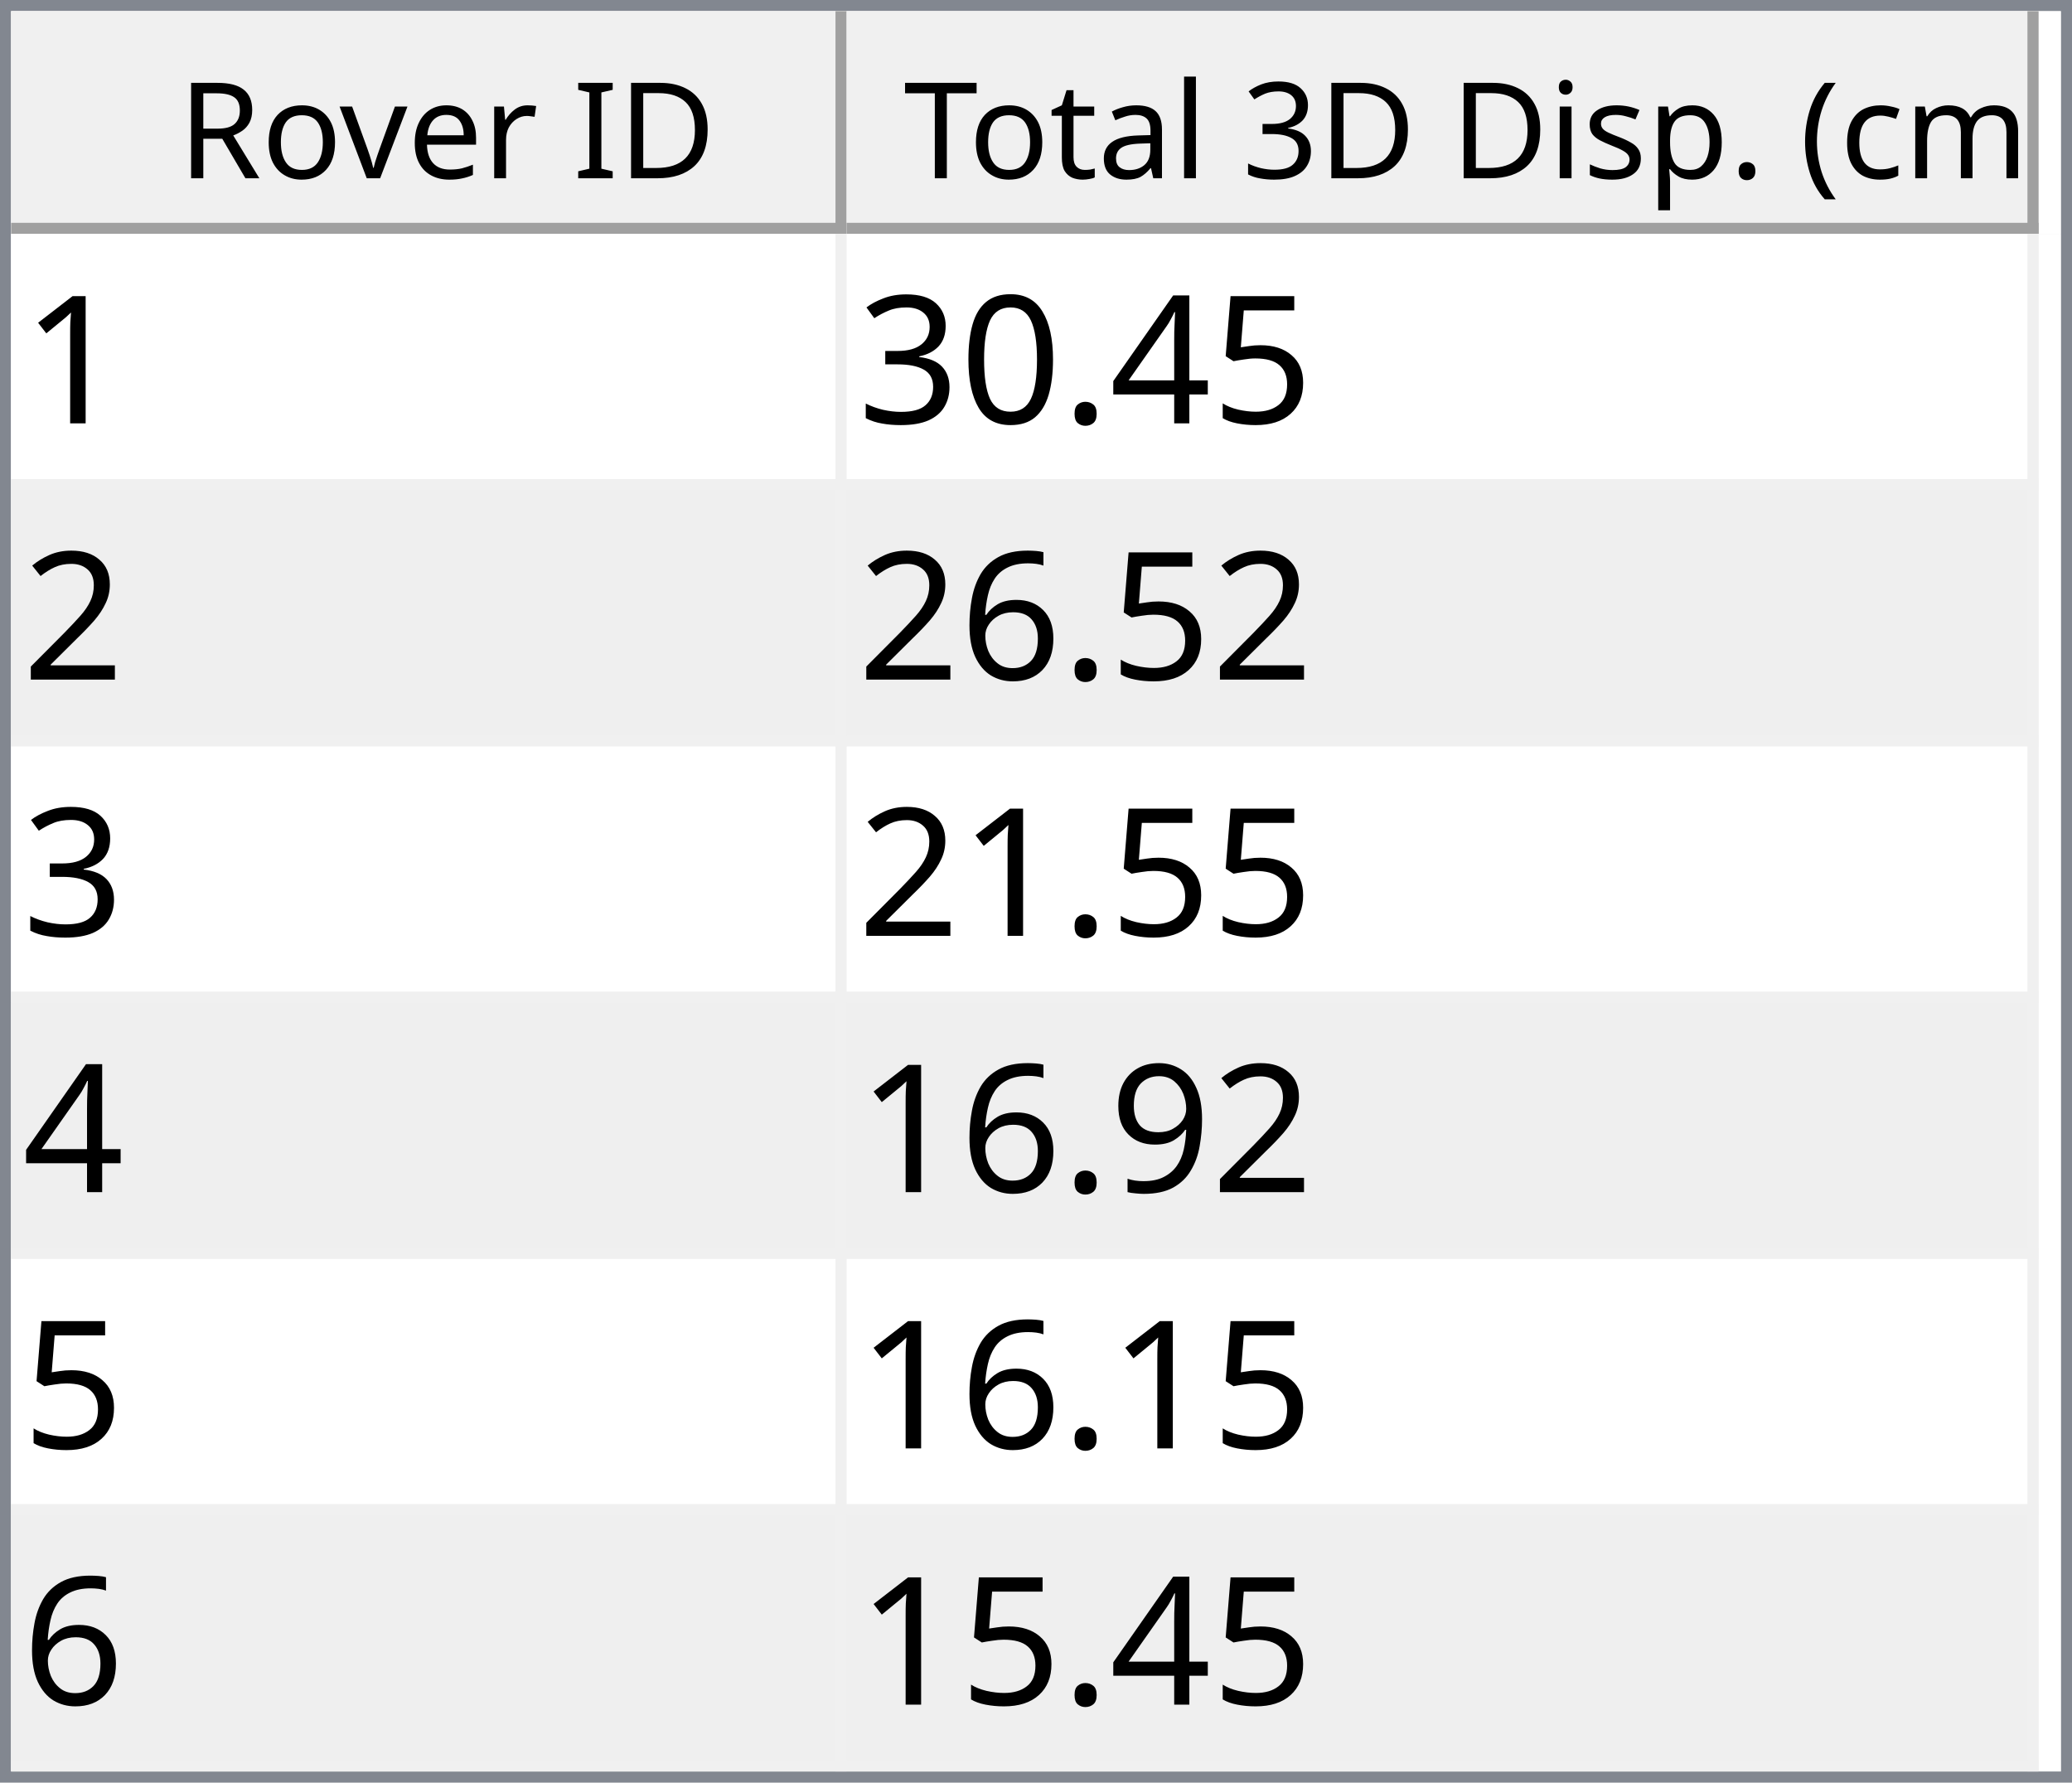
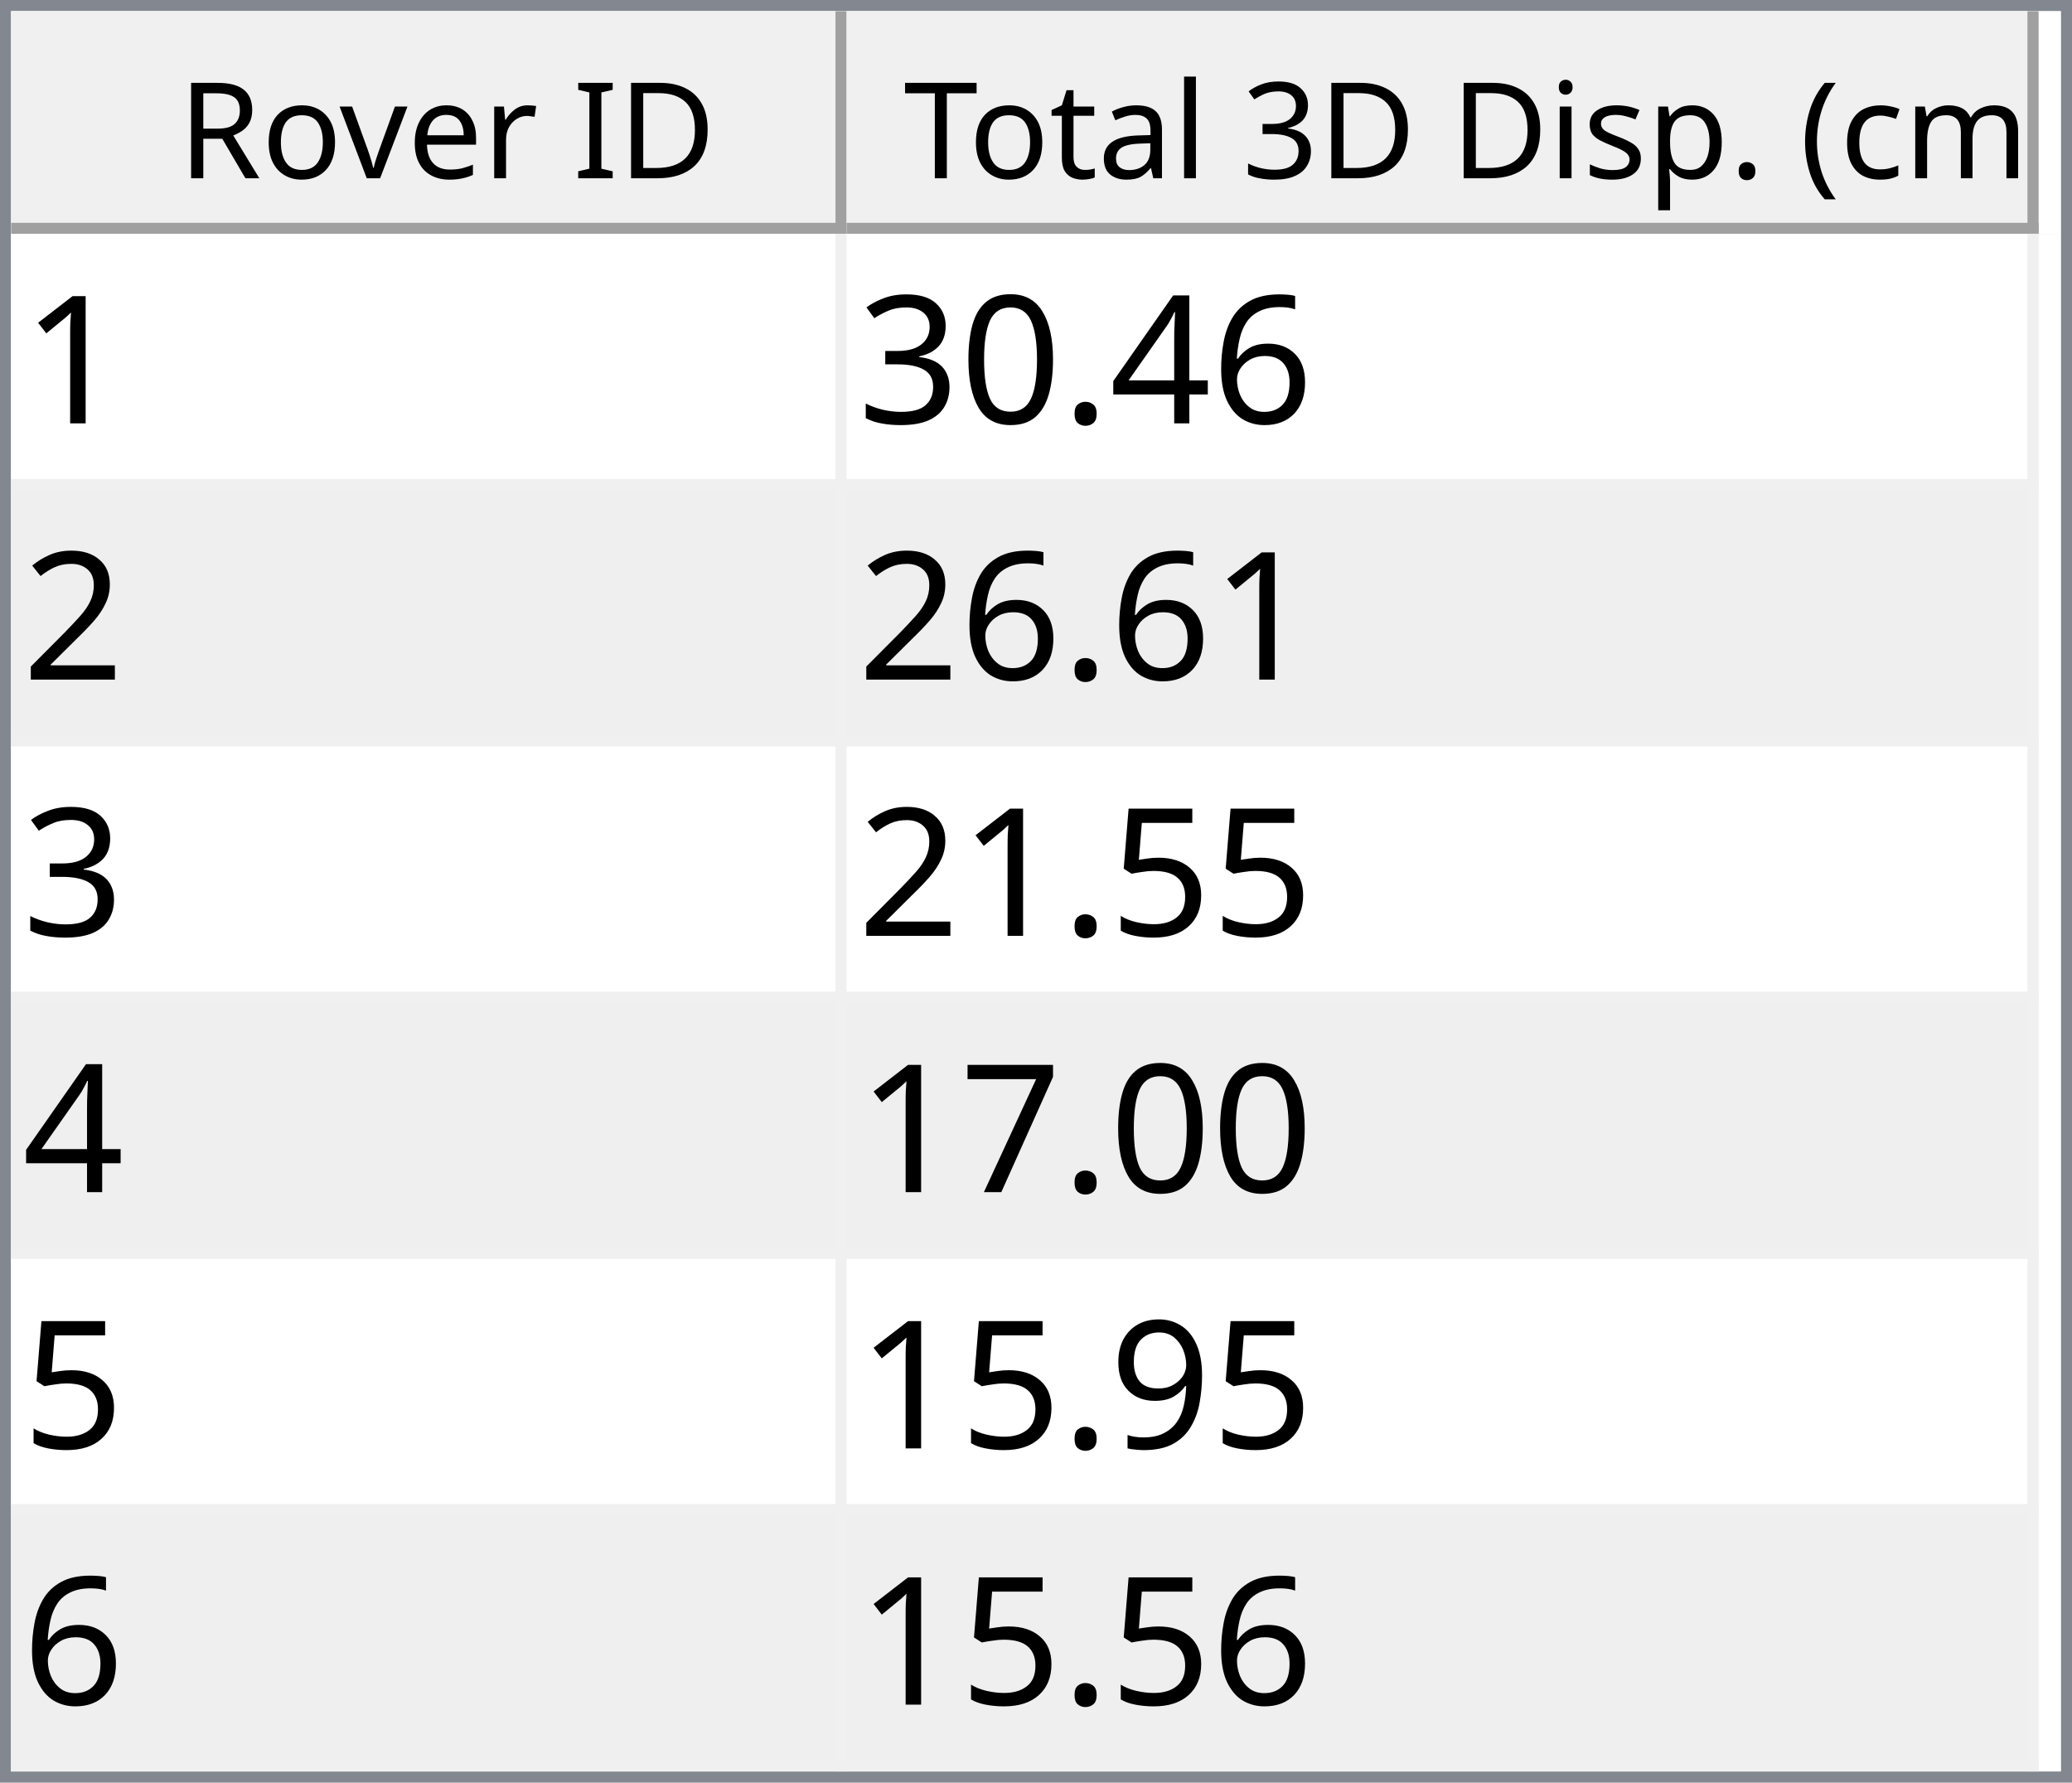
<svg xmlns="http://www.w3.org/2000/svg" style="fill-opacity:1; color-rendering:auto; color-interpolation:auto; text-rendering:auto; stroke:black; stroke-linecap:square; stroke-miterlimit:10; shape-rendering:auto; stroke-opacity:1; fill:black; stroke-dasharray:none; font-weight:normal; stroke-width:1; font-family:'Dialog'; font-style:normal; stroke-linejoin:miter; font-size:12px; stroke-dashoffset:0; image-rendering:auto;" width="186" height="160">
  <defs id="genericDefs" />
  <g>
    <defs id="defs1">
      <clipPath clipPathUnits="userSpaceOnUse" id="clipPath1">
        <path d="M0 0 L186 0 L186 160 L0 160 L0 0 Z" />
      </clipPath>
      <clipPath clipPathUnits="userSpaceOnUse" id="clipPath2">
        <path d="M0 0 L0 160 L186 160 L186 0 Z" />
      </clipPath>
      <clipPath clipPathUnits="userSpaceOnUse" id="clipPath3">
        <path d="M0 0 L0 20 L184 20 L184 0 Z" />
      </clipPath>
      <clipPath clipPathUnits="userSpaceOnUse" id="clipPath4">
        <path d="M0 0 L0 20 L75 20 L75 0 Z" />
      </clipPath>
      <clipPath clipPathUnits="userSpaceOnUse" id="clipPath5">
        <path d="M1 1 L1 19 L74 19 L74 1 Z" />
      </clipPath>
      <clipPath clipPathUnits="userSpaceOnUse" id="clipPath6">
        <path d="M0 0 L0 18 L73 18 L73 0 Z" />
      </clipPath>
      <clipPath clipPathUnits="userSpaceOnUse" id="clipPath7">
        <path d="M-0.5 -0.5 L-0.5 19.5 L74.5 19.5 L74.5 -0.5 Z" />
      </clipPath>
      <clipPath clipPathUnits="userSpaceOnUse" id="clipPath8">
        <path d="M0 0 L0 20 L107 20 L107 0 Z" />
      </clipPath>
      <clipPath clipPathUnits="userSpaceOnUse" id="clipPath9">
        <path d="M1 1 L1 19 L106 19 L106 1 Z" />
      </clipPath>
      <clipPath clipPathUnits="userSpaceOnUse" id="clipPath10">
        <path d="M0 0 L0 18 L105 18 L105 0 Z" />
      </clipPath>
      <clipPath clipPathUnits="userSpaceOnUse" id="clipPath11">
        <path d="M-0.5 -0.5 L-0.5 19.5 L106.5 19.5 L106.5 -0.5 Z" />
      </clipPath>
      <clipPath clipPathUnits="userSpaceOnUse" id="clipPath12">
        <path d="M0 0 L0 138 L184 138 L184 0 Z" />
      </clipPath>
      <clipPath clipPathUnits="userSpaceOnUse" id="clipPath13">
        <path d="M0 0 L0 138 L182 138 L182 0 Z" />
      </clipPath>
      <clipPath clipPathUnits="userSpaceOnUse" id="clipPath14">
        <path d="M-0.5 -0.5 L-0.5 137.5 L181.5 137.5 L181.5 -0.5 Z" />
      </clipPath>
      <clipPath clipPathUnits="userSpaceOnUse" id="clipPath15">
        <path d="M0 0 L0 22 L74 22 L74 0 Z" />
      </clipPath>
      <clipPath clipPathUnits="userSpaceOnUse" id="clipPath16">
        <path d="M0 0 L0 22 L106 22 L106 0 Z" />
      </clipPath>
      <font horiz-adv-x="64.551" id="font1">
        <font-face ascent="107.91" descent="25.098" units-per-em="100" style="font-style:normal; font-family:Segoe UI; font-weight:normal;" />
        <missing-glyph horiz-adv-x="64.551" d="M8.109 0 L8.109 68.266 L56.453 68.266 L56.453 0 L8.109 0 ZM15.328 7.234 L49.219 7.234 L49.219 61.031 L15.328 61.031 L15.328 7.234 Z" />
        <glyph unicode="D" horiz-adv-x="70.117" d="M9.188 0 L9.188 70.016 L28.516 70.016 Q65.531 70.016 65.531 35.891 Q65.531 19.672 55.25 9.836 Q44.969 0 27.734 0 L9.188 0 ZM17.391 62.594 L17.391 7.422 L27.828 7.422 Q41.609 7.422 49.273 14.797 Q56.938 22.172 56.938 35.688 Q56.938 62.594 28.328 62.594 L17.391 62.594 Z" />
        <glyph unicode="I" horiz-adv-x="26.611" d="M17.391 0 L9.188 0 L9.188 70.016 L17.391 70.016 L17.391 0 Z" />
        <glyph unicode=" " horiz-adv-x="27.393" d="" />
        <glyph unicode="r" horiz-adv-x="34.766" d="M34.188 41.891 Q32.078 43.5 28.125 43.5 Q23 43.5 19.555 38.672 Q16.109 33.844 16.109 25.484 L16.109 0 L8.109 0 L8.109 50 L16.109 50 L16.109 39.703 L16.312 39.703 Q18.016 44.969 21.531 47.922 Q25.047 50.875 29.391 50.875 Q32.516 50.875 34.188 50.203 L34.188 41.891 Z" />
        <glyph unicode="e" horiz-adv-x="52.295" d="M48.297 23 L12.984 23 Q13.188 14.656 17.484 10.109 Q21.781 5.562 29.297 5.562 Q37.75 5.562 44.828 11.141 L44.828 3.609 Q38.234 -1.172 27.391 -1.172 Q16.797 -1.172 10.742 5.641 Q4.688 12.453 4.688 24.812 Q4.688 36.469 11.305 43.82 Q17.922 51.172 27.734 51.172 Q37.547 51.172 42.922 44.828 Q48.297 38.484 48.297 27.203 L48.297 23 ZM40.094 29.781 Q40.047 36.719 36.75 40.578 Q33.453 44.438 27.594 44.438 Q21.922 44.438 17.969 40.383 Q14.016 36.328 13.094 29.781 L40.094 29.781 Z" />
        <glyph unicode="v" horiz-adv-x="47.9" d="M47.406 50 L27.484 0 L19.625 0 L0.688 50 L9.469 50 L22.172 13.672 Q23.578 9.672 23.922 6.688 L24.125 6.688 Q24.609 10.453 25.688 13.484 L38.969 50 L47.406 50 Z" />
        <glyph unicode="o" horiz-adv-x="58.594" d="M29 -1.172 Q17.922 -1.172 11.305 5.836 Q4.688 12.844 4.688 24.422 Q4.688 37.016 11.57 44.094 Q18.453 51.172 30.172 51.172 Q41.359 51.172 47.633 44.289 Q53.906 37.406 53.906 25.203 Q53.906 13.234 47.141 6.031 Q40.375 -1.172 29 -1.172 ZM29.594 44.438 Q21.875 44.438 17.383 39.188 Q12.891 33.938 12.891 24.703 Q12.891 15.828 17.43 10.695 Q21.969 5.562 29.594 5.562 Q37.359 5.562 41.531 10.594 Q45.703 15.625 45.703 24.906 Q45.703 34.281 41.531 39.359 Q37.359 44.438 29.594 44.438 Z" />
        <glyph unicode="R" horiz-adv-x="59.814" d="M59.375 0 L49.609 0 L37.891 19.625 Q36.281 22.359 34.766 24.289 Q33.25 26.219 31.664 27.438 Q30.078 28.656 28.25 29.219 Q26.422 29.781 24.125 29.781 L17.391 29.781 L17.391 0 L9.188 0 L9.188 70.016 L30.078 70.016 Q34.672 70.016 38.555 68.867 Q42.438 67.719 45.289 65.375 Q48.141 63.031 49.758 59.547 Q51.375 56.062 51.375 51.375 Q51.375 47.703 50.273 44.656 Q49.172 41.609 47.148 39.211 Q45.125 36.812 42.266 35.133 Q39.406 33.453 35.844 32.516 L35.844 32.328 Q37.594 31.547 38.891 30.547 Q40.188 29.547 41.359 28.18 Q42.531 26.812 43.68 25.078 Q44.828 23.344 46.234 21.047 L59.375 0 ZM17.391 62.594 L17.391 37.203 L28.516 37.203 Q31.594 37.203 34.203 38.133 Q36.812 39.062 38.719 40.797 Q40.625 42.531 41.703 45.047 Q42.781 47.562 42.781 50.688 Q42.781 56.297 39.141 59.445 Q35.5 62.594 28.609 62.594 L17.391 62.594 Z" />
        <glyph unicode=")" horiz-adv-x="30.176" d="M8.297 -15.922 L1.172 -15.922 Q16.406 2.344 16.406 26.812 Q16.406 51.469 1.078 70.016 L8.297 70.016 Q23.531 52.156 23.531 26.703 Q23.531 1.375 8.297 -15.922 Z" />
        <glyph unicode="m" horiz-adv-x="86.133" d="M79.109 0 L71.094 0 L71.094 28.719 Q71.094 37.016 68.531 40.727 Q65.969 44.438 59.906 44.438 Q54.781 44.438 51.195 39.75 Q47.609 35.062 47.609 28.516 L47.609 0 L39.594 0 L39.594 29.688 Q39.594 44.438 28.219 44.438 Q22.953 44.438 19.531 40.016 Q16.109 35.594 16.109 28.516 L16.109 0 L8.109 0 L8.109 50 L16.109 50 L16.109 42.094 L16.312 42.094 Q21.625 51.172 31.844 51.172 Q36.969 51.172 40.773 48.312 Q44.578 45.453 46 40.828 Q51.562 51.172 62.594 51.172 Q79.109 51.172 79.109 30.812 L79.109 0 Z" />
        <glyph unicode="c" horiz-adv-x="46.191" d="M42.188 2.297 Q36.422 -1.172 28.516 -1.172 Q17.828 -1.172 11.258 5.789 Q4.688 12.75 4.688 23.828 Q4.688 36.188 11.766 43.68 Q18.844 51.172 30.672 51.172 Q37.25 51.172 42.281 48.734 L42.281 40.531 Q36.719 44.438 30.375 44.438 Q22.703 44.438 17.797 38.945 Q12.891 33.453 12.891 24.516 Q12.891 15.719 17.508 10.641 Q22.125 5.562 29.891 5.562 Q36.422 5.562 42.188 9.906 L42.188 2.297 Z" />
        <glyph unicode="(" horiz-adv-x="30.176" d="M29.109 -15.922 L21.969 -15.922 Q6.844 1.375 6.844 26.703 Q6.844 52.156 21.969 70.016 L29.203 70.016 Q13.875 51.469 13.875 26.812 Q13.875 2.344 29.109 -15.922 Z" />
        <glyph unicode="." horiz-adv-x="21.68" d="M10.891 -1.078 Q8.641 -1.078 7.055 0.539 Q5.469 2.156 5.469 4.391 Q5.469 6.641 7.055 8.273 Q8.641 9.906 10.891 9.906 Q13.188 9.906 14.797 8.273 Q16.406 6.641 16.406 4.391 Q16.406 2.156 14.797 0.539 Q13.188 -1.078 10.891 -1.078 Z" />
        <glyph unicode="p" horiz-adv-x="58.789" d="M16.312 7.234 L16.109 7.234 L16.109 -23 L8.109 -23 L8.109 50 L16.109 50 L16.109 41.219 L16.312 41.219 Q22.219 51.172 33.594 51.172 Q43.266 51.172 48.688 44.461 Q54.109 37.75 54.109 26.469 Q54.109 13.922 48 6.375 Q41.891 -1.172 31.297 -1.172 Q21.578 -1.172 16.312 7.234 ZM16.109 27.391 L16.109 20.406 Q16.109 14.203 20.141 9.883 Q24.172 5.562 30.375 5.562 Q37.641 5.562 41.773 11.133 Q45.906 16.703 45.906 26.609 Q45.906 34.969 42.047 39.703 Q38.188 44.438 31.594 44.438 Q24.609 44.438 20.359 39.578 Q16.109 34.719 16.109 27.391 Z" />
        <glyph unicode="s" horiz-adv-x="42.432" d="M5.078 1.812 L5.078 10.406 Q11.625 5.562 19.484 5.562 Q30.031 5.562 30.031 12.594 Q30.031 14.594 29.125 15.992 Q28.219 17.391 26.68 18.461 Q25.141 19.531 23.07 20.383 Q21 21.234 18.609 22.172 Q15.281 23.484 12.766 24.828 Q10.25 26.172 8.57 27.859 Q6.891 29.547 6.031 31.695 Q5.172 33.844 5.172 36.719 Q5.172 40.234 6.789 42.945 Q8.406 45.656 11.086 47.484 Q13.766 49.312 17.211 50.242 Q20.656 51.172 24.312 51.172 Q30.812 51.172 35.938 48.922 L35.938 40.828 Q30.422 44.438 23.25 44.438 Q21 44.438 19.195 43.922 Q17.391 43.406 16.094 42.477 Q14.797 41.547 14.086 40.258 Q13.375 38.969 13.375 37.406 Q13.375 35.453 14.086 34.133 Q14.797 32.812 16.164 31.789 Q17.531 30.766 19.484 29.938 Q21.438 29.109 23.922 28.125 Q27.25 26.859 29.883 25.516 Q32.516 24.172 34.375 22.484 Q36.234 20.797 37.234 18.602 Q38.234 16.406 38.234 13.375 Q38.234 9.672 36.602 6.938 Q34.969 4.203 32.234 2.398 Q29.5 0.594 25.93 -0.289 Q22.359 -1.172 18.453 -1.172 Q10.75 -1.172 5.078 1.812 Z" />
        <glyph unicode="i" horiz-adv-x="24.219" d="M12.203 62.703 Q10.062 62.703 8.547 64.164 Q7.031 65.625 7.031 67.875 Q7.031 70.125 8.547 71.609 Q10.062 73.094 12.203 73.094 Q14.406 73.094 15.945 71.609 Q17.484 70.125 17.484 67.875 Q17.484 65.719 15.945 64.211 Q14.406 62.703 12.203 62.703 ZM16.109 0 L8.109 0 L8.109 50 L16.109 50 L16.109 0 Z" />
        <glyph unicode="3" horiz-adv-x="53.906" d="M46.531 19.828 Q46.531 15.094 44.75 11.211 Q42.969 7.328 39.719 4.57 Q36.469 1.812 31.93 0.297 Q27.391 -1.219 21.922 -1.219 Q11.922 -1.219 6 2.594 L6 11.188 Q13.094 5.609 22.219 5.609 Q25.875 5.609 28.828 6.539 Q31.781 7.469 33.906 9.227 Q36.031 10.984 37.18 13.477 Q38.328 15.969 38.328 19.094 Q38.328 32.812 18.797 32.812 L12.984 32.812 L12.984 39.594 L18.5 39.594 Q35.797 39.594 35.797 52.484 Q35.797 64.406 22.609 64.406 Q15.188 64.406 8.688 59.422 L8.688 67.188 Q15.375 71.188 24.609 71.188 Q29 71.188 32.57 69.969 Q36.141 68.75 38.68 66.555 Q41.219 64.359 42.609 61.281 Q44 58.203 44 54.5 Q44 40.672 30.031 36.719 L30.031 36.531 Q33.594 36.141 36.625 34.797 Q39.656 33.453 41.852 31.305 Q44.047 29.156 45.289 26.25 Q46.531 23.344 46.531 19.828 Z" />
        <glyph unicode="l" horiz-adv-x="24.219" d="M16.109 0 L8.109 0 L8.109 74.031 L16.109 74.031 L16.109 0 Z" />
        <glyph unicode="a" horiz-adv-x="50.879" d="M43.891 0 L35.891 0 L35.891 7.812 L35.688 7.812 Q30.469 -1.172 20.312 -1.172 Q12.844 -1.172 8.617 2.781 Q4.391 6.734 4.391 13.281 Q4.391 27.297 20.906 29.594 L35.891 31.688 Q35.891 44.438 25.594 44.438 Q16.547 44.438 9.281 38.281 L9.281 46.484 Q16.656 51.172 26.266 51.172 Q43.891 51.172 43.891 32.516 L43.891 0 ZM35.891 25.297 L23.828 23.641 Q18.266 22.859 15.43 20.875 Q12.594 18.891 12.594 13.875 Q12.594 10.203 15.211 7.883 Q17.828 5.562 22.172 5.562 Q28.125 5.562 32.008 9.742 Q35.891 13.922 35.891 20.312 L35.891 25.297 Z" />
        <glyph unicode="t" horiz-adv-x="33.887" d="M31.297 0.484 Q28.469 -1.078 23.828 -1.078 Q10.688 -1.078 10.688 13.578 L10.688 43.172 L2.094 43.172 L2.094 50 L10.688 50 L10.688 62.203 L18.703 64.797 L18.703 50 L31.297 50 L31.297 43.172 L18.703 43.172 L18.703 14.984 Q18.703 9.969 20.414 7.82 Q22.125 5.672 26.078 5.672 Q29.109 5.672 31.297 7.328 L31.297 0.484 Z" />
        <glyph unicode="T" horiz-adv-x="52.393" d="M50.594 62.594 L30.375 62.594 L30.375 0 L22.172 0 L22.172 62.594 L2 62.594 L2 70.016 L50.594 70.016 L50.594 62.594 Z" />
      </font>
      <font horiz-adv-x="75.0" id="font2">
        <font-face ascent="100.537" descent="21.973" units-per-em="100" style="font-style:normal; font-family:sans-serif; font-weight:normal;" />
        <missing-glyph horiz-adv-x="75.0" d="M12.5 0 L12.5 62.5 L62.5 62.5 L62.5 0 L12.5 0 ZM14.062 1.562 L60.938 1.562 L60.938 60.938 L14.062 60.938 L14.062 1.562 Z" />
        <glyph unicode="1" horiz-adv-x="55.615" d="M37.25 0 L28.469 0 L28.469 56 Q25.297 52.984 20.141 49.953 Q14.984 46.922 10.891 45.406 L10.891 53.906 Q18.266 57.375 23.781 62.305 Q29.297 67.234 31.594 71.875 L37.25 71.875 L37.25 0 Z" />
-         <glyph unicode="5" horiz-adv-x="55.615" d="M4.156 18.75 L13.375 19.531 Q14.406 12.797 18.141 9.398 Q21.875 6 27.156 6 Q33.5 6 37.891 10.789 Q42.281 15.578 42.281 23.484 Q42.281 31 38.062 35.352 Q33.844 39.703 27 39.703 Q22.75 39.703 19.336 37.773 Q15.922 35.844 13.969 32.766 L5.719 33.844 L12.641 70.609 L48.25 70.609 L48.25 62.203 L19.672 62.203 L15.828 42.969 Q22.266 47.469 29.344 47.469 Q38.719 47.469 45.164 40.969 Q51.609 34.469 51.609 24.266 Q51.609 14.547 45.953 7.469 Q39.062 -1.219 27.156 -1.219 Q17.391 -1.219 11.211 4.25 Q5.031 9.719 4.156 18.75 Z" />
+         <glyph unicode="6" horiz-adv-x="55.615" d="M49.75 54.047 L41.016 53.375 Q39.844 58.547 37.703 60.891 Q34.125 64.656 28.906 64.656 Q24.703 64.656 21.531 62.312 Q17.391 59.281 14.992 53.469 Q12.594 47.656 12.5 36.922 Q15.672 41.75 20.266 44.094 Q24.859 46.438 29.891 46.438 Q38.672 46.438 44.852 39.969 Q51.031 33.5 51.031 23.25 Q51.031 16.5 48.125 10.719 Q45.219 4.938 40.141 1.859 Q35.062 -1.219 28.609 -1.219 Q17.625 -1.219 10.695 6.859 Q3.766 14.938 3.766 33.5 Q3.766 54.25 11.422 63.672 Q18.109 71.875 29.438 71.875 Q37.891 71.875 43.289 67.141 Q48.688 62.406 49.75 54.047 ZM13.875 23.188 Q13.875 18.656 15.797 14.508 Q17.719 10.359 21.188 8.18 Q24.656 6 28.469 6 Q34.031 6 38.039 10.492 Q42.047 14.984 42.047 22.703 Q42.047 30.125 38.086 34.398 Q34.125 38.672 28.125 38.672 Q22.172 38.672 18.023 34.398 Q13.875 30.125 13.875 23.188 Z" />
        <glyph unicode="4" horiz-adv-x="55.615" d="M32.328 0 L32.328 17.141 L1.266 17.141 L1.266 25.203 L33.938 71.578 L41.109 71.578 L41.109 25.203 L50.781 25.203 L50.781 17.141 L41.109 17.141 L41.109 0 L32.328 0 ZM32.328 25.203 L32.328 57.469 L9.906 25.203 L32.328 25.203 Z" />
        <glyph unicode="." horiz-adv-x="27.783" d="M9.078 0 L9.078 10.016 L19.094 10.016 L19.094 0 L9.078 0 Z" />
        <glyph unicode="0" horiz-adv-x="55.615" d="M4.156 35.297 Q4.156 48 6.766 55.742 Q9.375 63.484 14.523 67.68 Q19.672 71.875 27.484 71.875 Q33.25 71.875 37.594 69.555 Q41.938 67.234 44.773 62.867 Q47.609 58.5 49.219 52.227 Q50.828 45.953 50.828 35.297 Q50.828 22.703 48.242 14.969 Q45.656 7.234 40.508 3.008 Q35.359 -1.219 27.484 -1.219 Q17.141 -1.219 11.234 6.203 Q4.156 15.141 4.156 35.297 ZM13.188 35.297 Q13.188 17.672 17.312 11.836 Q21.438 6 27.484 6 Q33.547 6 37.672 11.859 Q41.797 17.719 41.797 35.297 Q41.797 52.984 37.672 58.789 Q33.547 64.594 27.391 64.594 Q21.344 64.594 17.719 59.469 Q13.188 52.938 13.188 35.297 Z" />
        <glyph unicode="3" horiz-adv-x="55.615" d="M4.203 18.891 L12.984 20.062 Q14.5 12.594 18.141 9.297 Q21.781 6 27 6 Q33.203 6 37.477 10.297 Q41.75 14.594 41.75 20.953 Q41.75 27 37.797 30.93 Q33.844 34.859 27.734 34.859 Q25.25 34.859 21.531 33.891 L22.516 41.609 Q23.391 41.5 23.922 41.5 Q29.547 41.5 34.039 44.43 Q38.531 47.359 38.531 53.469 Q38.531 58.297 35.258 61.477 Q31.984 64.656 26.812 64.656 Q21.688 64.656 18.266 61.43 Q14.844 58.203 13.875 51.766 L5.078 53.328 Q6.688 62.156 12.398 67.016 Q18.109 71.875 26.609 71.875 Q32.469 71.875 37.398 69.359 Q42.328 66.844 44.945 62.5 Q47.562 58.156 47.562 53.266 Q47.562 48.641 45.07 44.828 Q42.578 41.016 37.703 38.766 Q44.047 37.312 47.562 32.695 Q51.078 28.078 51.078 21.141 Q51.078 11.766 44.242 5.25 Q37.406 -1.266 26.953 -1.266 Q17.531 -1.266 11.305 4.352 Q5.078 9.969 4.203 18.891 Z" />
        <glyph unicode="2" horiz-adv-x="55.615" d="M50.344 8.453 L50.344 0 L3.031 0 Q2.938 3.172 4.047 6.109 Q5.859 10.938 9.836 15.625 Q13.812 20.312 21.344 26.469 Q33.016 36.031 37.117 41.625 Q41.219 47.219 41.219 52.203 Q41.219 57.422 37.477 61.008 Q33.734 64.594 27.734 64.594 Q21.391 64.594 17.578 60.789 Q13.766 56.984 13.719 50.25 L4.688 51.172 Q5.609 61.281 11.664 66.578 Q17.719 71.875 27.938 71.875 Q38.234 71.875 44.242 66.164 Q50.25 60.453 50.25 52 Q50.25 47.703 48.492 43.555 Q46.734 39.406 42.656 34.812 Q38.578 30.219 29.109 22.219 Q21.188 15.578 18.945 13.211 Q16.703 10.844 15.234 8.453 L50.344 8.453 Z" />
-         <glyph unicode="6" horiz-adv-x="55.615" d="M49.75 54.047 L41.016 53.375 Q39.844 58.547 37.703 60.891 Q34.125 64.656 28.906 64.656 Q24.703 64.656 21.531 62.312 Q17.391 59.281 14.992 53.469 Q12.594 47.656 12.5 36.922 Q15.672 41.75 20.266 44.094 Q24.859 46.438 29.891 46.438 Q38.672 46.438 44.852 39.969 Q51.031 33.5 51.031 23.25 Q51.031 16.5 48.125 10.719 Q45.219 4.938 40.141 1.859 Q35.062 -1.219 28.609 -1.219 Q17.625 -1.219 10.695 6.859 Q3.766 14.938 3.766 33.5 Q3.766 54.25 11.422 63.672 Q18.109 71.875 29.438 71.875 Q37.891 71.875 43.289 67.141 Q48.688 62.406 49.75 54.047 ZM13.875 23.188 Q13.875 18.656 15.797 14.508 Q17.719 10.359 21.188 8.18 Q24.656 6 28.469 6 Q34.031 6 38.039 10.492 Q42.047 14.984 42.047 22.703 Q42.047 30.125 38.086 34.398 Q34.125 38.672 28.125 38.672 Q22.172 38.672 18.023 34.398 Q13.875 30.125 13.875 23.188 Z" />
+         <glyph unicode="5" horiz-adv-x="55.615" d="M4.156 18.75 L13.375 19.531 Q14.406 12.797 18.141 9.398 Q21.875 6 27.156 6 Q33.5 6 37.891 10.789 Q42.281 15.578 42.281 23.484 Q42.281 31 38.062 35.352 Q33.844 39.703 27 39.703 Q22.75 39.703 19.336 37.773 Q15.922 35.844 13.969 32.766 L5.719 33.844 L12.641 70.609 L48.25 70.609 L48.25 62.203 L19.672 62.203 L15.828 42.969 Q22.266 47.469 29.344 47.469 Q38.719 47.469 45.164 40.969 Q51.609 34.469 51.609 24.266 Q51.609 14.547 45.953 7.469 Q39.062 -1.219 27.156 -1.219 Q17.391 -1.219 11.211 4.25 Q5.031 9.719 4.156 18.75 Z" />
+         <glyph unicode="7" horiz-adv-x="55.615" d="M4.734 62.203 L4.734 70.656 L51.078 70.656 L51.078 63.812 Q44.234 56.547 37.523 44.484 Q30.812 32.422 27.156 19.672 Q24.516 10.688 23.781 0 L14.75 0 Q14.891 8.453 18.062 20.414 Q21.234 32.375 27.172 43.484 Q33.109 54.594 39.797 62.203 L4.734 62.203 Z" />
        <glyph unicode="9" horiz-adv-x="55.615" d="M5.469 16.547 L13.922 17.328 Q14.984 11.375 18.016 8.688 Q21.047 6 25.781 6 Q29.828 6 32.883 7.859 Q35.938 9.719 37.891 12.82 Q39.844 15.922 41.164 21.195 Q42.484 26.469 42.484 31.938 Q42.484 32.516 42.438 33.688 Q39.797 29.5 35.234 26.883 Q30.672 24.266 25.344 24.266 Q16.453 24.266 10.305 30.711 Q4.156 37.156 4.156 47.703 Q4.156 58.594 10.578 65.234 Q17 71.875 26.656 71.875 Q33.641 71.875 39.43 68.117 Q45.219 64.359 48.219 57.398 Q51.219 50.438 51.219 37.25 Q51.219 23.531 48.242 15.406 Q45.266 7.281 39.383 3.031 Q33.5 -1.219 25.594 -1.219 Q17.188 -1.219 11.867 3.445 Q6.547 8.109 5.469 16.547 ZM41.453 48.141 Q41.453 55.719 37.43 60.156 Q33.406 64.594 27.734 64.594 Q21.875 64.594 17.531 59.812 Q13.188 55.031 13.188 47.406 Q13.188 40.578 17.312 36.305 Q21.438 32.031 27.484 32.031 Q33.594 32.031 37.523 36.305 Q41.453 40.578 41.453 48.141 Z" />
      </font>
    </defs>
    <g style="fill:white; stroke:white;">
      <rect x="0" y="0" width="186" style="clip-path:url(#clipPath1); stroke:none;" height="160" />
    </g>
    <g style="fill:white; text-rendering:optimizeSpeed; color-rendering:optimizeSpeed; image-rendering:optimizeSpeed; shape-rendering:crispEdges; stroke:white; color-interpolation:sRGB;">
      <rect x="0" width="186" height="160" y="0" style="stroke:none;" />
      <path style="stroke:none;" d="M0 160 L186 160 L186 0 L0 0 Z" />
    </g>
    <g style="fill:rgb(240,240,240); font-family:'Segoe UI'; stroke:rgb(240,240,240);">
      <rect x="0" y="0" width="186" style="clip-path:url(#clipPath2); stroke:none;" height="160" />
    </g>
    <g style="fill:rgb(130,135,144); font-family:'Segoe UI'; stroke:rgb(130,135,144);">
      <path d="M0 0 L186 0 L186 160 L0 160 L0 0 ZM1 1 L185 1 L185 159 L1 159 L1 1 Z" style="fill-rule:evenodd; clip-path:url(#clipPath2); stroke:none;" />
    </g>
    <g style="fill:white; font-family:'Segoe UI'; stroke:white;" transform="translate(1,1)">
      <rect x="0" y="0" width="184" style="clip-path:url(#clipPath3); stroke:none;" height="20" />
    </g>
    <g style="fill:rgb(240,240,240); font-family:'Segoe UI'; stroke:rgb(240,240,240);" transform="translate(1,1)">
      <rect x="0" y="0" width="75" style="clip-path:url(#clipPath4); stroke:none;" height="20" />
    </g>
    <g style="font-family:'Segoe UI';" transform="translate(2,2)">
      <text x="14" xml:space="preserve" y="14" style="clip-path:url(#clipPath6); stroke:none;">Rover ID</text>
    </g>
    <g style="fill:rgb(160,160,160); font-family:'Segoe UI'; stroke:rgb(160,160,160); stroke-linejoin:bevel;" transform="translate(1.5,1.5)">
      <line x1="74" x2="74" y1="0" style="fill:none; clip-path:url(#clipPath7);" y2="19" />
    </g>
    <g style="fill:rgb(160,160,160); font-family:'Segoe UI'; stroke:rgb(160,160,160); stroke-linejoin:bevel;" transform="matrix(1,0,0,1,1,1) translate(0.5,0.5)">
      <line x1="0" x2="74" y1="19" style="fill:none; clip-path:url(#clipPath7);" y2="19" />
    </g>
    <g style="fill:rgb(240,240,240); font-family:'Segoe UI'; stroke:rgb(240,240,240);" transform="translate(76,1)">
      <rect x="0" y="0" width="107" style="clip-path:url(#clipPath8); stroke:none;" height="20" />
    </g>
    <g style="font-family:'Segoe UI';" transform="translate(77,2)">
      <text x="1" xml:space="preserve" y="14" style="clip-path:url(#clipPath10); stroke:none;"> Total 3D Disp. (cm)</text>
    </g>
    <g style="fill:rgb(160,160,160); font-family:'Segoe UI'; stroke:rgb(160,160,160); stroke-linejoin:bevel;" transform="translate(76.5,1.5)">
      <line x1="106" x2="106" y1="0" style="fill:none; clip-path:url(#clipPath11);" y2="19" />
    </g>
    <g style="fill:rgb(160,160,160); font-family:'Segoe UI'; stroke:rgb(160,160,160); stroke-linejoin:bevel;" transform="matrix(1,0,0,1,76,1) translate(0.5,0.5)">
      <line x1="0" x2="106" y1="19" style="fill:none; clip-path:url(#clipPath11);" y2="19" />
    </g>
    <g style="fill:white; font-family:'Segoe UI'; stroke:white;" transform="translate(1,21)">
      <rect x="0" y="0" width="184" style="clip-path:url(#clipPath12); stroke:none;" height="138" />
    </g>
    <g style="fill:rgb(240,240,240); font-size:16px; font-family:sans-serif; stroke:rgb(240,240,240);" transform="translate(1,21)">
      <rect x="0" y="0" width="182" style="clip-path:url(#clipPath13); stroke:none;" height="138" />
      <line transform="translate(0.5,0.5)" x1="0" x2="181" y1="22" style="clip-path:url(#clipPath14); fill:none; stroke-linejoin:bevel;" y2="22" />
    </g>
    <g transform="matrix(1,0,0,1,1,21) translate(0.5,0.5)" style="fill:rgb(240,240,240); font-size:16px; font-family:sans-serif; stroke:rgb(240,240,240); stroke-linejoin:bevel;">
      <line x1="0" x2="181" y1="45" style="fill:none; clip-path:url(#clipPath14);" y2="45" />
    </g>
    <g transform="matrix(1,0,0,1,1,21) translate(0.5,0.5)" style="fill:rgb(240,240,240); font-size:16px; font-family:sans-serif; stroke:rgb(240,240,240); stroke-linejoin:bevel;">
      <line x1="0" x2="181" y1="68" style="fill:none; clip-path:url(#clipPath14);" y2="68" />
    </g>
    <g transform="matrix(1,0,0,1,1,21) translate(0.5,0.5)" style="fill:rgb(240,240,240); font-size:16px; font-family:sans-serif; stroke:rgb(240,240,240); stroke-linejoin:bevel;">
      <line x1="0" x2="181" y1="91" style="fill:none; clip-path:url(#clipPath14);" y2="91" />
    </g>
    <g transform="matrix(1,0,0,1,1,21) translate(0.5,0.5)" style="fill:rgb(240,240,240); font-size:16px; font-family:sans-serif; stroke:rgb(240,240,240); stroke-linejoin:bevel;">
      <line x1="0" x2="181" y1="114" style="fill:none; clip-path:url(#clipPath14);" y2="114" />
    </g>
    <g transform="matrix(1,0,0,1,1,21) translate(0.5,0.5)" style="fill:rgb(240,240,240); font-size:16px; font-family:sans-serif; stroke:rgb(240,240,240); stroke-linejoin:bevel;">
      <line x1="0" x2="181" y1="137" style="fill:none; clip-path:url(#clipPath14);" y2="137" />
    </g>
    <g transform="matrix(1,0,0,1,1,21) translate(0.5,0.5)" style="fill:rgb(240,240,240); font-size:16px; font-family:sans-serif; stroke:rgb(240,240,240); stroke-linejoin:bevel;">
      <line x1="74" x2="74" y1="0" style="fill:none; clip-path:url(#clipPath14);" y2="137" />
    </g>
    <g transform="matrix(1,0,0,1,1,21) translate(0.5,0.5)" style="fill:rgb(240,240,240); font-size:16px; font-family:sans-serif; stroke:rgb(240,240,240); stroke-linejoin:bevel;">
      <line x1="181" x2="181" y1="0" style="fill:none; clip-path:url(#clipPath14);" y2="137" />
    </g>
    <g style="fill:white; font-size:16px; font-family:sans-serif; stroke:white;" transform="matrix(1,0,0,1,1,21)">
      <rect x="0" y="0" width="74" style="clip-path:url(#clipPath15); stroke:none;" height="22" />
      <text x="1" y="17" style="fill:black; clip-path:url(#clipPath15); stroke:none;" xml:space="preserve">1</text>
    </g>
    <g style="fill:white; font-size:16px; font-family:sans-serif; stroke:white;" transform="matrix(1,0,0,1,1,21) translate(75,0)">
      <rect x="0" y="0" width="106" style="clip-path:url(#clipPath16); stroke:none;" height="22" />
-       <text x="1" y="17" style="fill:black; clip-path:url(#clipPath16); stroke:none;" xml:space="preserve">30.45</text>
+       <text x="1" y="17" style="fill:black; clip-path:url(#clipPath16); stroke:none;" xml:space="preserve">30.46</text>
    </g>
    <g style="fill:rgb(239,239,239); font-size:16px; font-family:sans-serif; stroke:rgb(239,239,239);" transform="matrix(1,0,0,1,1,21) translate(0,23)">
      <rect x="0" y="0" width="74" style="clip-path:url(#clipPath15); stroke:none;" height="22" />
      <text x="1" y="17" style="fill:black; clip-path:url(#clipPath15); stroke:none;" xml:space="preserve">2</text>
    </g>
    <g style="fill:rgb(239,239,239); font-size:16px; font-family:sans-serif; stroke:rgb(239,239,239);" transform="matrix(1,0,0,1,1,21) translate(75,23)">
      <rect x="0" y="0" width="106" style="clip-path:url(#clipPath16); stroke:none;" height="22" />
-       <text x="1" y="17" style="fill:black; clip-path:url(#clipPath16); stroke:none;" xml:space="preserve">26.52</text>
+       <text x="1" y="17" style="fill:black; clip-path:url(#clipPath16); stroke:none;" xml:space="preserve">26.61</text>
    </g>
    <g style="fill:white; font-size:16px; font-family:sans-serif; stroke:white;" transform="matrix(1,0,0,1,1,21) translate(0,46)">
      <rect x="0" y="0" width="74" style="clip-path:url(#clipPath15); stroke:none;" height="22" />
      <text x="1" y="17" style="fill:black; clip-path:url(#clipPath15); stroke:none;" xml:space="preserve">3</text>
    </g>
    <g style="fill:white; font-size:16px; font-family:sans-serif; stroke:white;" transform="matrix(1,0,0,1,1,21) translate(75,46)">
      <rect x="0" y="0" width="106" style="clip-path:url(#clipPath16); stroke:none;" height="22" />
      <text x="1" y="17" style="fill:black; clip-path:url(#clipPath16); stroke:none;" xml:space="preserve">21.55</text>
    </g>
    <g style="fill:rgb(239,239,239); font-size:16px; font-family:sans-serif; stroke:rgb(239,239,239);" transform="matrix(1,0,0,1,1,21) translate(0,69)">
      <rect x="0" y="0" width="74" style="clip-path:url(#clipPath15); stroke:none;" height="22" />
      <text x="1" y="17" style="fill:black; clip-path:url(#clipPath15); stroke:none;" xml:space="preserve">4</text>
    </g>
    <g style="fill:rgb(239,239,239); font-size:16px; font-family:sans-serif; stroke:rgb(239,239,239);" transform="matrix(1,0,0,1,1,21) translate(75,69)">
      <rect x="0" y="0" width="106" style="clip-path:url(#clipPath16); stroke:none;" height="22" />
-       <text x="1" y="17" style="fill:black; clip-path:url(#clipPath16); stroke:none;" xml:space="preserve">16.92</text>
+       <text x="1" y="17" style="fill:black; clip-path:url(#clipPath16); stroke:none;" xml:space="preserve">17.00</text>
    </g>
    <g style="fill:white; font-size:16px; font-family:sans-serif; stroke:white;" transform="matrix(1,0,0,1,1,21) translate(0,92)">
      <rect x="0" y="0" width="74" style="clip-path:url(#clipPath15); stroke:none;" height="22" />
      <text x="1" y="17" style="fill:black; clip-path:url(#clipPath15); stroke:none;" xml:space="preserve">5</text>
    </g>
    <g style="fill:white; font-size:16px; font-family:sans-serif; stroke:white;" transform="matrix(1,0,0,1,1,21) translate(75,92)">
      <rect x="0" y="0" width="106" style="clip-path:url(#clipPath16); stroke:none;" height="22" />
-       <text x="1" y="17" style="fill:black; clip-path:url(#clipPath16); stroke:none;" xml:space="preserve">16.15</text>
+       <text x="1" y="17" style="fill:black; clip-path:url(#clipPath16); stroke:none;" xml:space="preserve">15.95</text>
    </g>
    <g style="fill:rgb(239,239,239); font-size:16px; font-family:sans-serif; stroke:rgb(239,239,239);" transform="matrix(1,0,0,1,1,21) translate(0,115)">
      <rect x="0" y="0" width="74" style="clip-path:url(#clipPath15); stroke:none;" height="22" />
      <text x="1" y="17" style="fill:black; clip-path:url(#clipPath15); stroke:none;" xml:space="preserve">6</text>
    </g>
    <g style="fill:rgb(239,239,239); font-size:16px; font-family:sans-serif; stroke:rgb(239,239,239);" transform="matrix(1,0,0,1,1,21) translate(75,115)">
      <rect x="0" y="0" width="106" style="clip-path:url(#clipPath16); stroke:none;" height="22" />
-       <text x="1" y="17" style="fill:black; clip-path:url(#clipPath16); stroke:none;" xml:space="preserve">15.45</text>
+       <text x="1" y="17" style="fill:black; clip-path:url(#clipPath16); stroke:none;" xml:space="preserve">15.56</text>
    </g>
  </g>
</svg>
